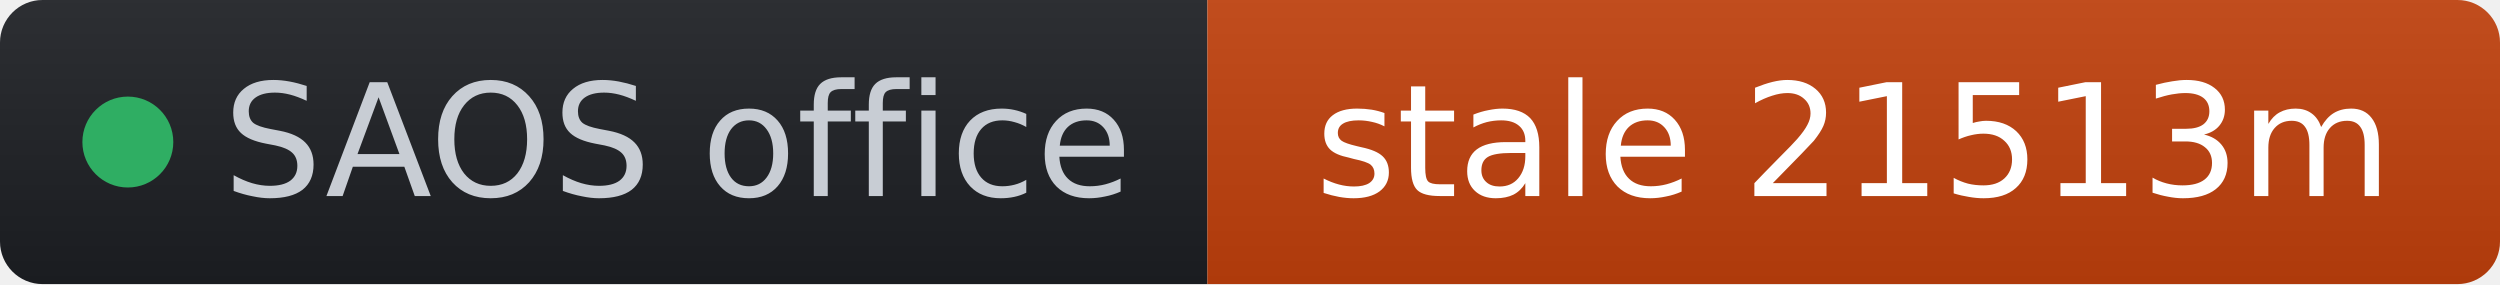
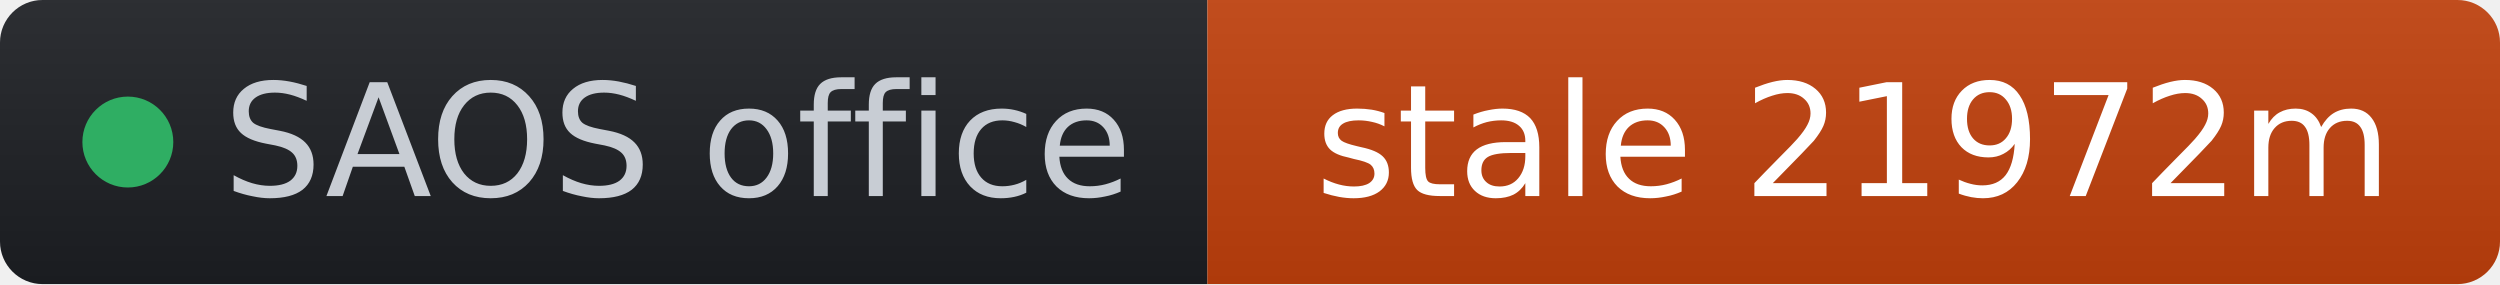
- <svg xmlns="http://www.w3.org/2000/svg" width="176" height="20" role="img" aria-label="SAOS office: stale 21513m" viewBox="0 0 176 20" font-family="Verdana,Geneva,DejaVu Sans,sans-serif">
+ <svg xmlns="http://www.w3.org/2000/svg" width="176" height="20" role="img" aria-label="SAOS office: stale 21972m" viewBox="0 0 176 20" font-family="Verdana,Geneva,DejaVu Sans,sans-serif">
  <linearGradient id="s" x2="0" y2="100%">
    <stop offset="0" stop-color="#bbb" stop-opacity=".1" />
    <stop offset="1" stop-opacity=".1" />
  </linearGradient>
  <clipPath id="r">
    <rect width="176" height="20" rx="3" fill="#fff" />
  </clipPath>
  <g clip-path="url(#r)">
    <rect width="85" height="20" fill="#1d1f24" />
    <rect x="85" width="91" height="20" fill="#c2410c" />
    <rect width="176" height="20" fill="url(#s)" />
  </g>
  <g fill="#fff" text-anchor="middle" font-size="11">
    <circle cx="9" cy="10" r="3.2" fill="#2fae63" />
    <text x="15.7" y="13.8" fill="#c8cdd4" text-anchor="start">SAOS office</text>
-     <text x="130.5" y="13.8" fill="#ffffff">stale 21513m</text>
+     <text x="130.5" y="13.8" fill="#ffffff">stale 21972m</text>
  </g>
</svg>
